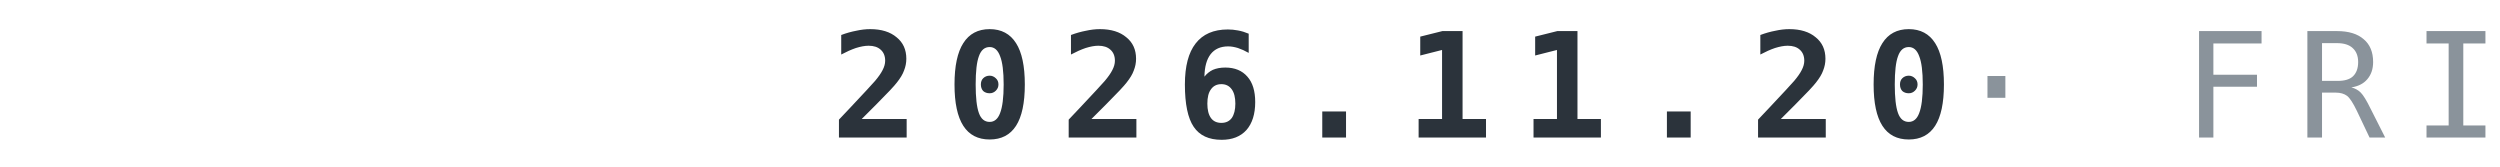
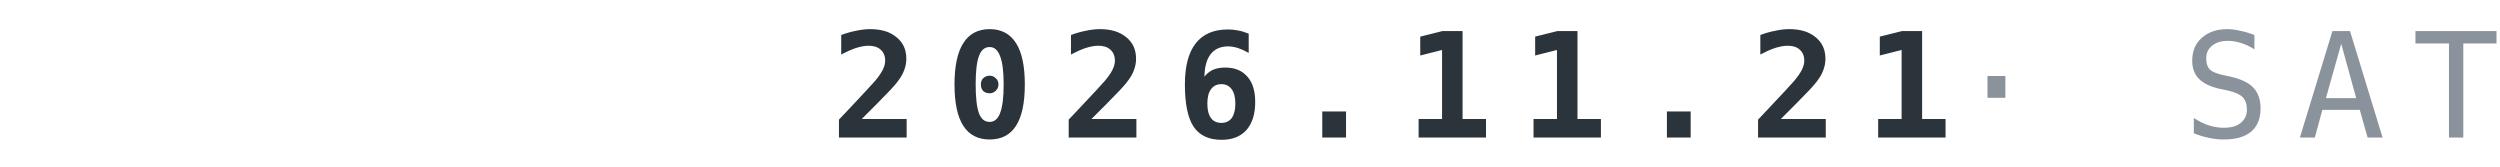
<svg xmlns="http://www.w3.org/2000/svg" width="240" height="16" viewBox="0 0 120 8">
-   <text x="120" y="6.6" text-anchor="end" font-family="IBM Plex Mono,ui-monospace,Menlo,Consolas,monospace" font-weight="700" font-size="7" letter-spacing="1.3" fill="#2B333B">2026.11.20<tspan fill="#8A939B" font-weight="500"> · FRI</tspan>
+   <text x="120" y="6.6" text-anchor="end" font-family="IBM Plex Mono,ui-monospace,Menlo,Consolas,monospace" font-weight="700" font-size="7" letter-spacing="1.3" fill="#2B333B">2026.11.21<tspan fill="#8A939B" font-weight="500"> · SAT</tspan>
  </text>
</svg>
